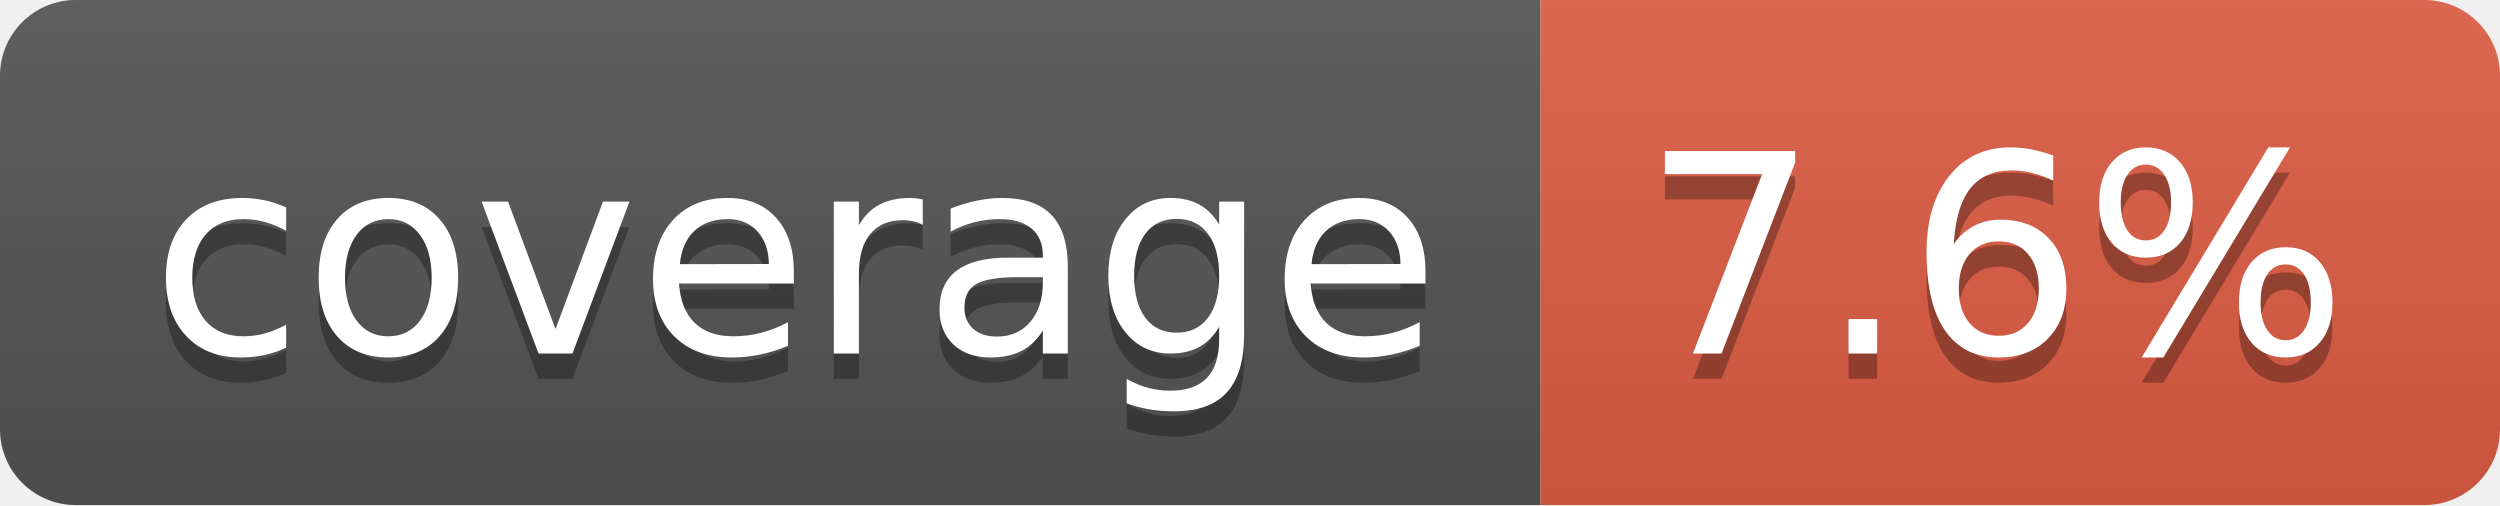
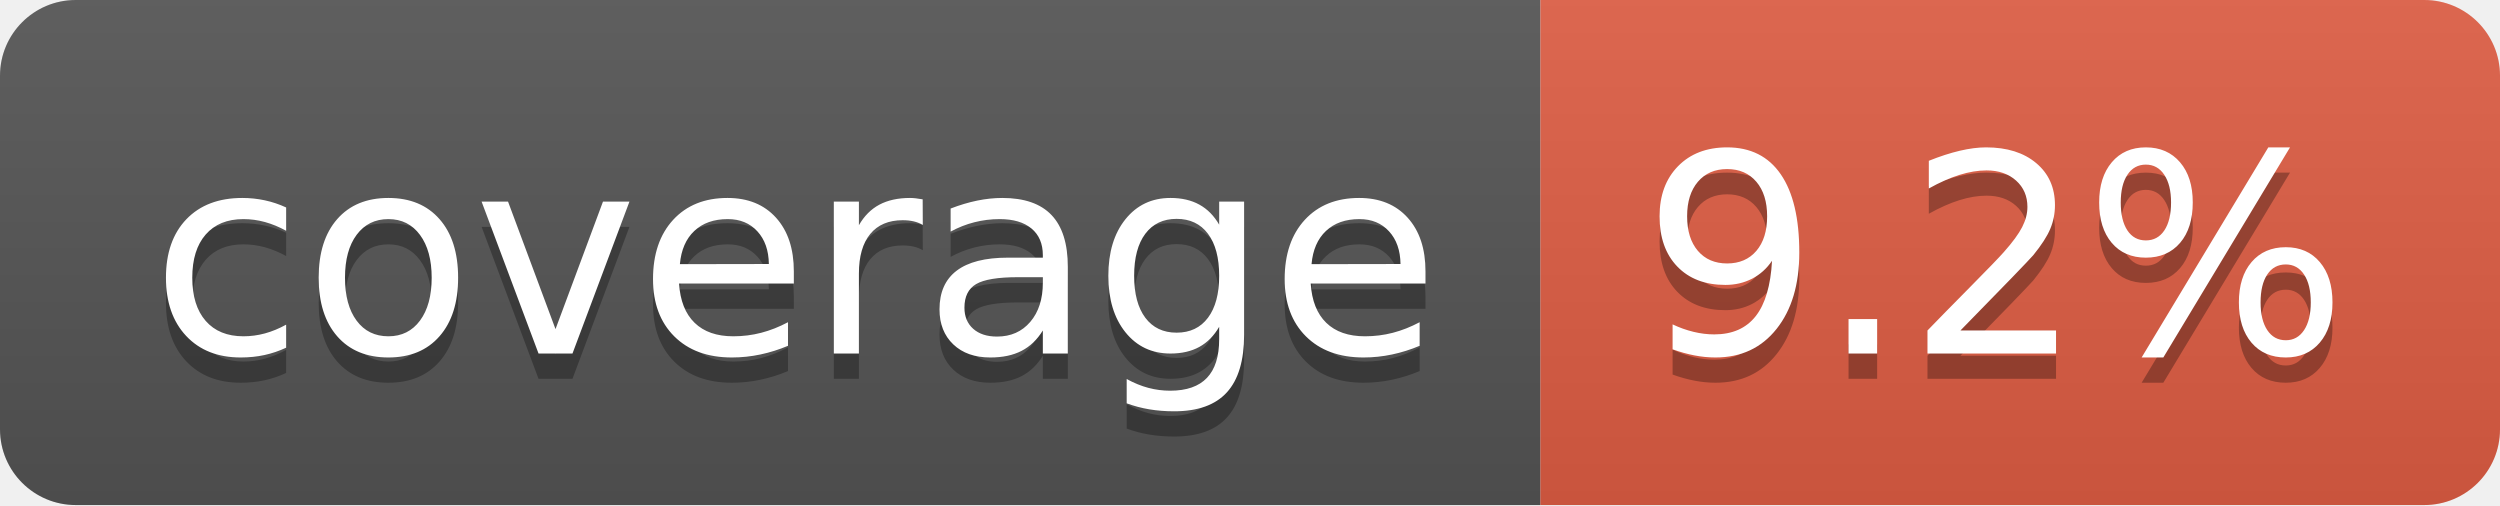
- <svg xmlns="http://www.w3.org/2000/svg" width="99" height="20" role="img" aria-label="coverage: 7.6%">
+ <svg xmlns="http://www.w3.org/2000/svg" width="99" height="20" role="img" aria-label="coverage: 9.2%">
  <linearGradient id="s" x2="0" y2="100%">
    <stop offset="0" stop-color="#bbb" stop-opacity=".1" />
    <stop offset="1" stop-opacity=".1" />
  </linearGradient>
  <clipPath id="r">
    <rect width="99" height="20" rx="3" fill="#fff" />
  </clipPath>
  <g clip-path="url(#r)">
    <rect width="61" height="20" fill="#555" />
    <rect x="61" width="38" height="20" fill="#e05d44" />
    <rect width="99" height="20" fill="url(#s)" />
  </g>
  <g fill="#fff" text-anchor="middle" font-family="Verdana,Geneva,DejaVu Sans,sans-serif" text-rendering="geometricPrecision" font-size="110">
    <text aria-hidden="true" x="315" y="150" fill="#010101" fill-opacity=".3" transform="scale(.1)" textLength="510">coverage</text>
    <text x="315" y="140" transform="scale(.1)" fill="#fff" textLength="510">coverage</text>
-     <text aria-hidden="true" x="790" y="150" fill="#010101" fill-opacity=".3" transform="scale(.1)" textLength="280">7.6%</text>
-     <text x="790" y="140" transform="scale(.1)" fill="#fff" textLength="280">7.6%</text>
+     <text aria-hidden="true" x="790" y="150" fill="#010101" fill-opacity=".3" transform="scale(.1)" textLength="280">9.2%</text>
+     <text x="790" y="140" transform="scale(.1)" fill="#fff" textLength="280">9.2%</text>
  </g>
</svg>
